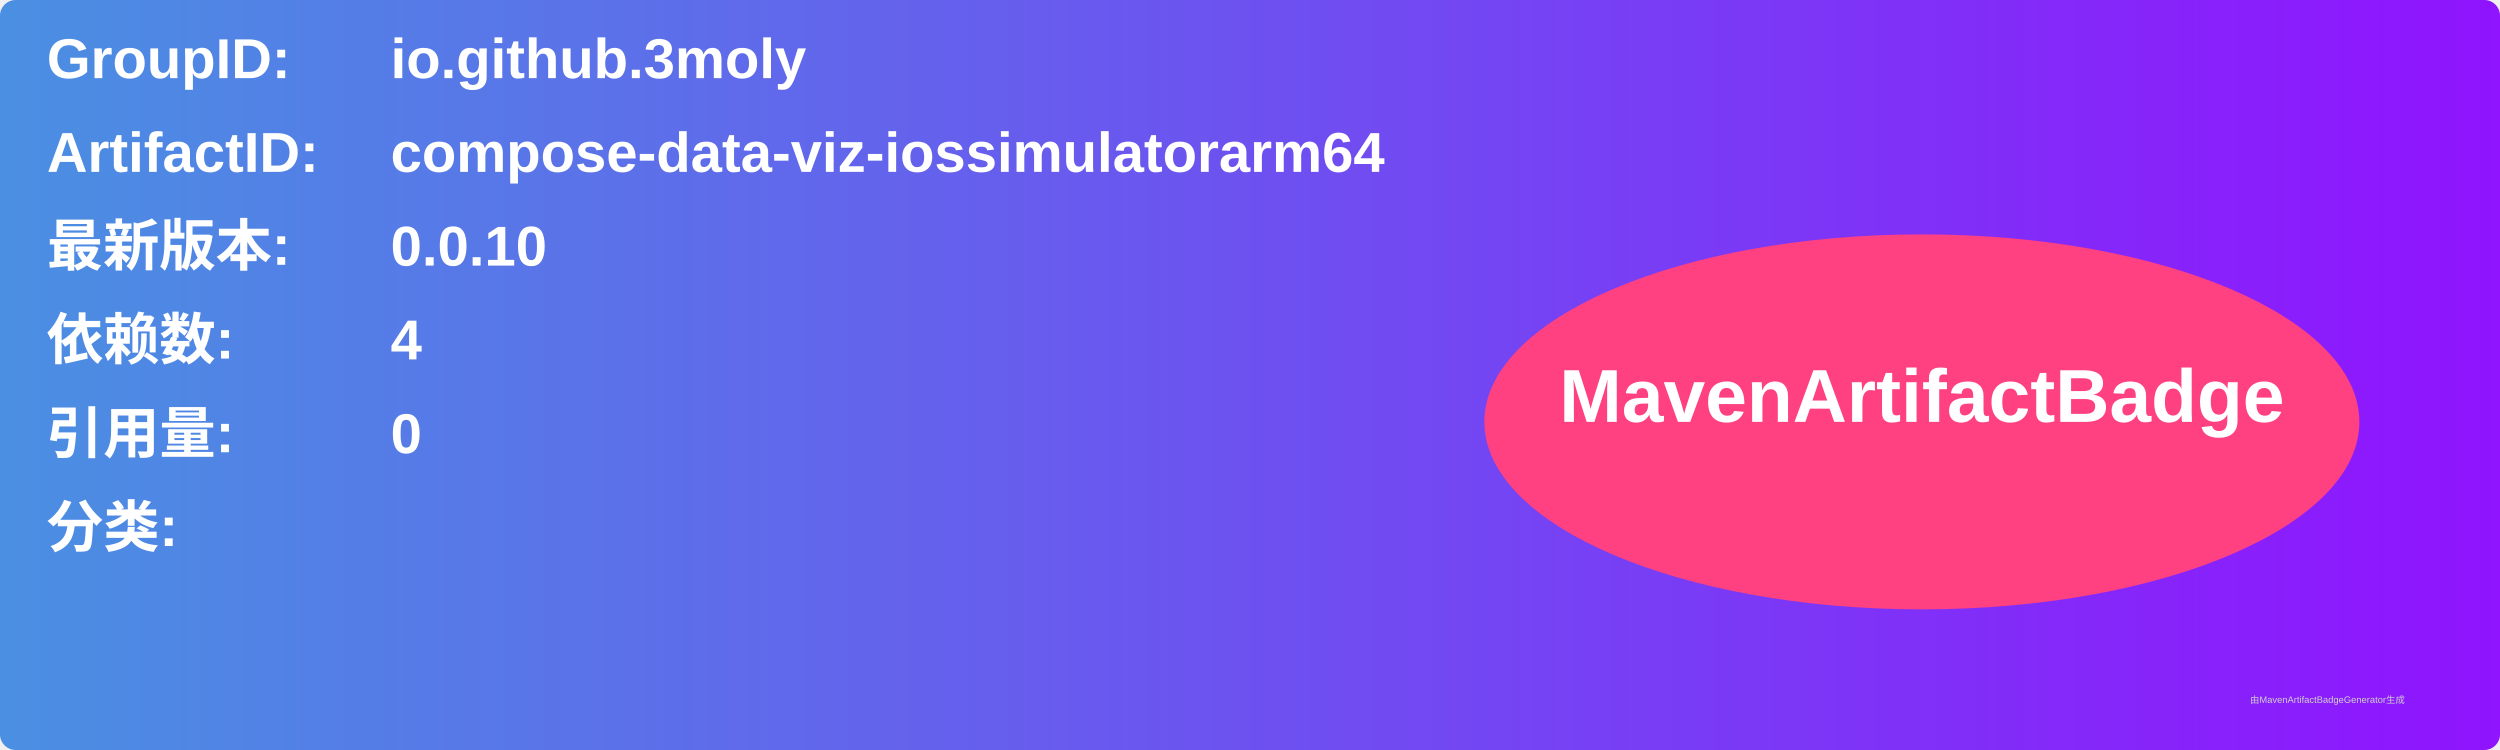
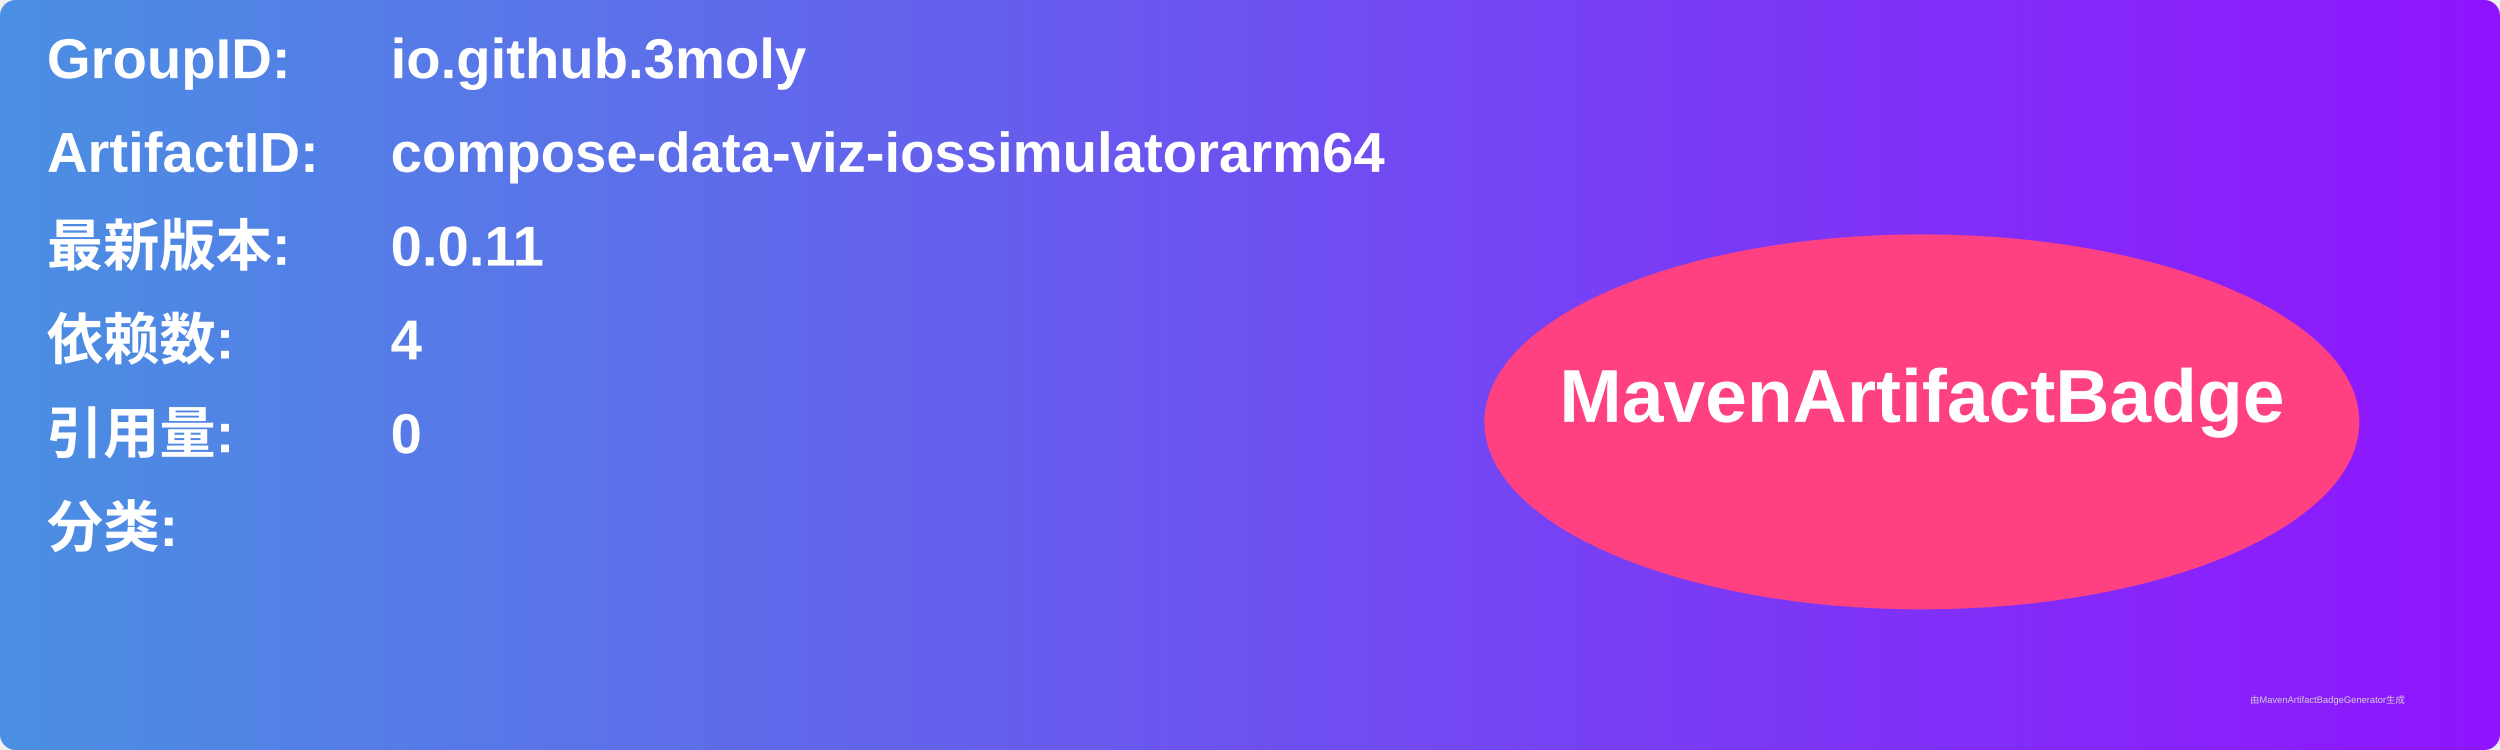
<svg xmlns="http://www.w3.org/2000/svg" width="800" height="240" viewBox="0 0 800 240">
  <linearGradient id="grad" x1="0%" y1="0%" x2="100%" y2="0%">
    <stop offset="0%" stop-color="#4a90e2" />
    <stop offset="100%" stop-color="#9013fe" />
  </linearGradient>
  <rect width="100%" height="100%" rx="5" ry="5" fill="url(#grad)" />
  <g transform="translate(15, 15)">
    <text x="0" y="10" font-family="Arial" font-size="18" fill="white" font-weight="bold" width="260">GroupID:</text>
    <text x="110" y="10" font-family="Arial" font-size="18" fill="white" font-weight="bold" width="460">io.github.3moly</text>
    <text x="0" y="40" font-family="Arial" font-size="18" fill="white" font-weight="bold" width="260">ArtifactID:</text>
    <text x="110" y="40" font-family="Arial" font-size="18" fill="white" font-weight="bold" width="460">compose-data-viz-iossimulatorarm64</text>
    <text x="0" y="70" font-family="Arial" font-size="18" fill="white" font-weight="bold">最新版本:</text>
    <text x="110" y="70" font-family="Arial" font-size="18" fill="white" font-weight="bold">
-       <tspan font-weight="bold">0.0.10</tspan>
+       <tspan font-weight="bold">0.0.11</tspan>
    </text>
    <text x="0" y="100" font-family="Arial" font-size="18" fill="white" font-weight="bold">依赖数: </text>
    <text x="110" y="100" font-family="Arial" font-size="18" fill="white">
      <tspan font-weight="bold">4</tspan>
    </text>
    <text x="0" y="130" font-family="Arial" font-size="18" fill="white" font-weight="bold">引用量: </text>
    <text x="110" y="130" font-family="Arial" font-size="18" fill="white">
      <tspan font-weight="bold">0</tspan>
    </text>
    <text x="0" y="160" font-family="Arial" font-size="18" fill="white" font-weight="bold">分类:</text>
    <text x="10" y="190" font-family="Arial" font-size="10" fill="white">
      <tspan font-weight="bold" />
    </text>
    <ellipse cx="600" cy="120" rx="140" ry="60" fill="#ff4081" />
    <text x="600" y="120" text-anchor="middle" font-family="Arial" font-size="24" fill="white" font-weight="bold">MavenArtifactBadge</text>
  </g>
  <text x="720" y="225" font-family="Arial" font-size="3" fill="#d0d0d0">由MavenArtifactBadgeGenerator生成</text>
</svg>
